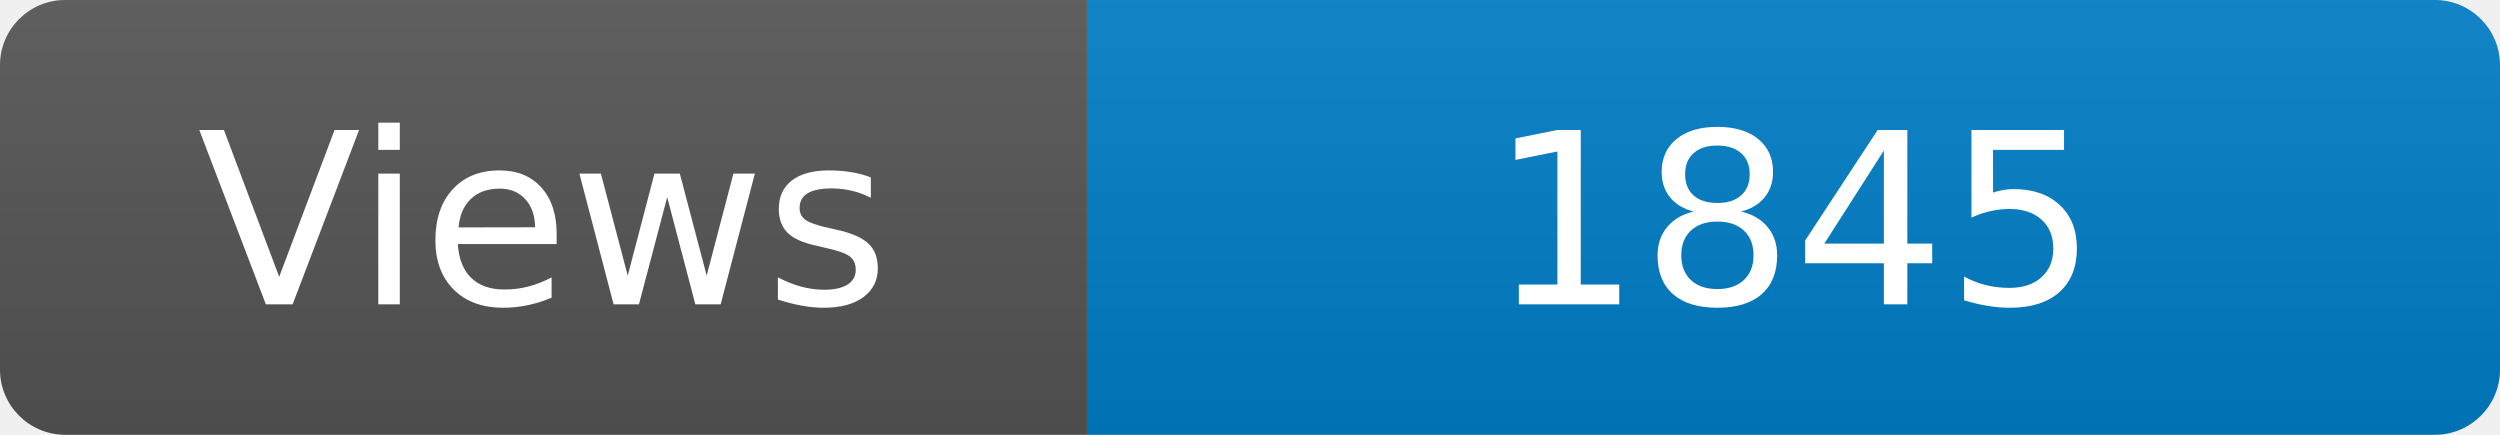
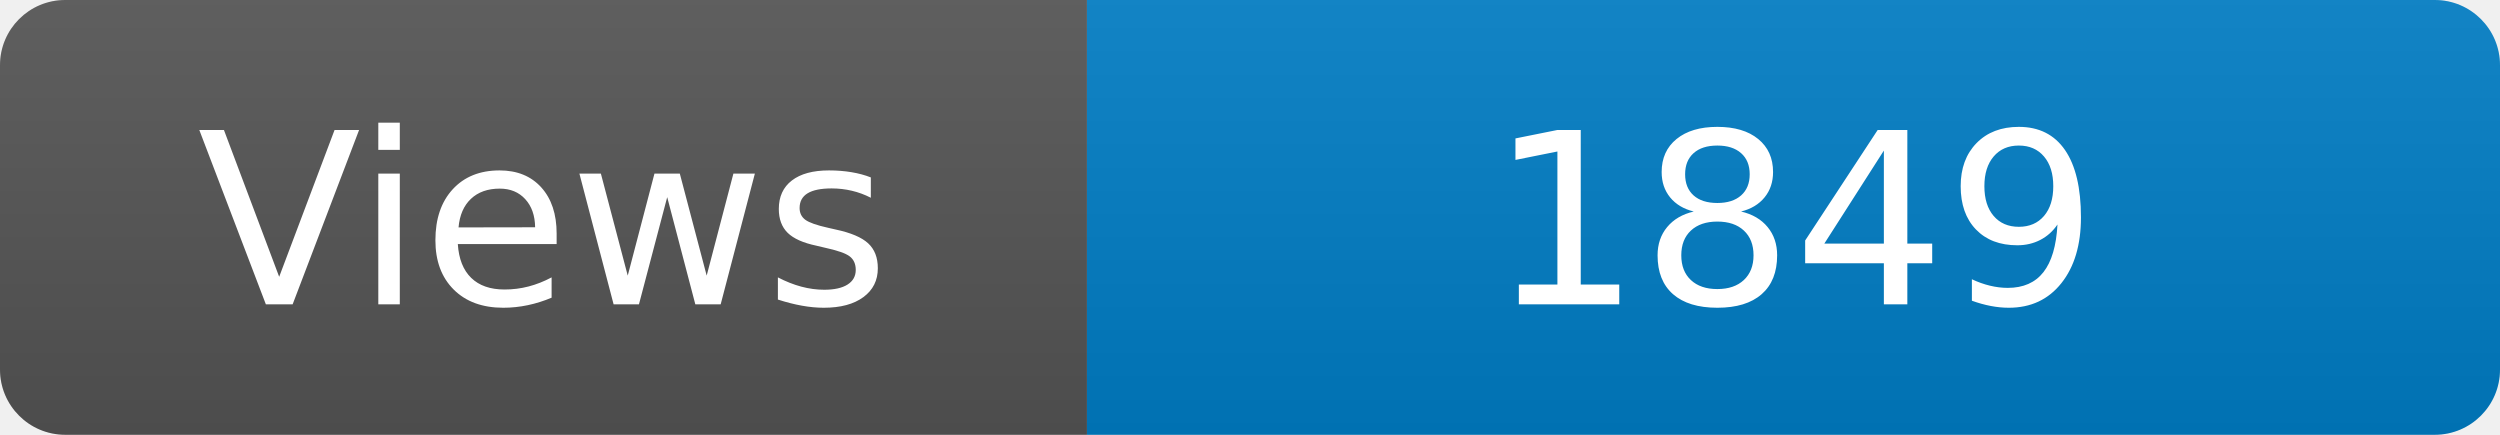
<svg xmlns="http://www.w3.org/2000/svg" width="115" height="20" role="img" aria-label="Maintained?: yes">
  <linearGradient id="s" x2="0" y2="100%">
    <stop offset="0" stop-color="#bbb" stop-opacity=".1" />
    <stop offset="1" stop-opacity=".1" />
  </linearGradient>
  <clipPath id="r">
    <rect width="115" height="20" rx="3" fill="#fff" />
  </clipPath>
  <g clip-path="url(#r)">
    <rect width="50" height="20" fill="#555" />
    <rect x="50" width="160" height="20" fill="#007ec6" />
    <rect width="115" height="20" fill="url(#s)" />
  </g>
  <g fill="#fff" text-anchor="middle" font-family="Verdana,Geneva,DejaVu Sans,sans-serif" font-size="110">
    <text x="250" y="140" transform="scale(.1)" fill="#fff">Views</text>
-     <text x="825" y="140" transform="scale(.1)" fill="#fff">1845</text>
+     <text x="825" y="140" transform="scale(.1)" fill="#fff">1849</text>
  </g>
</svg>
